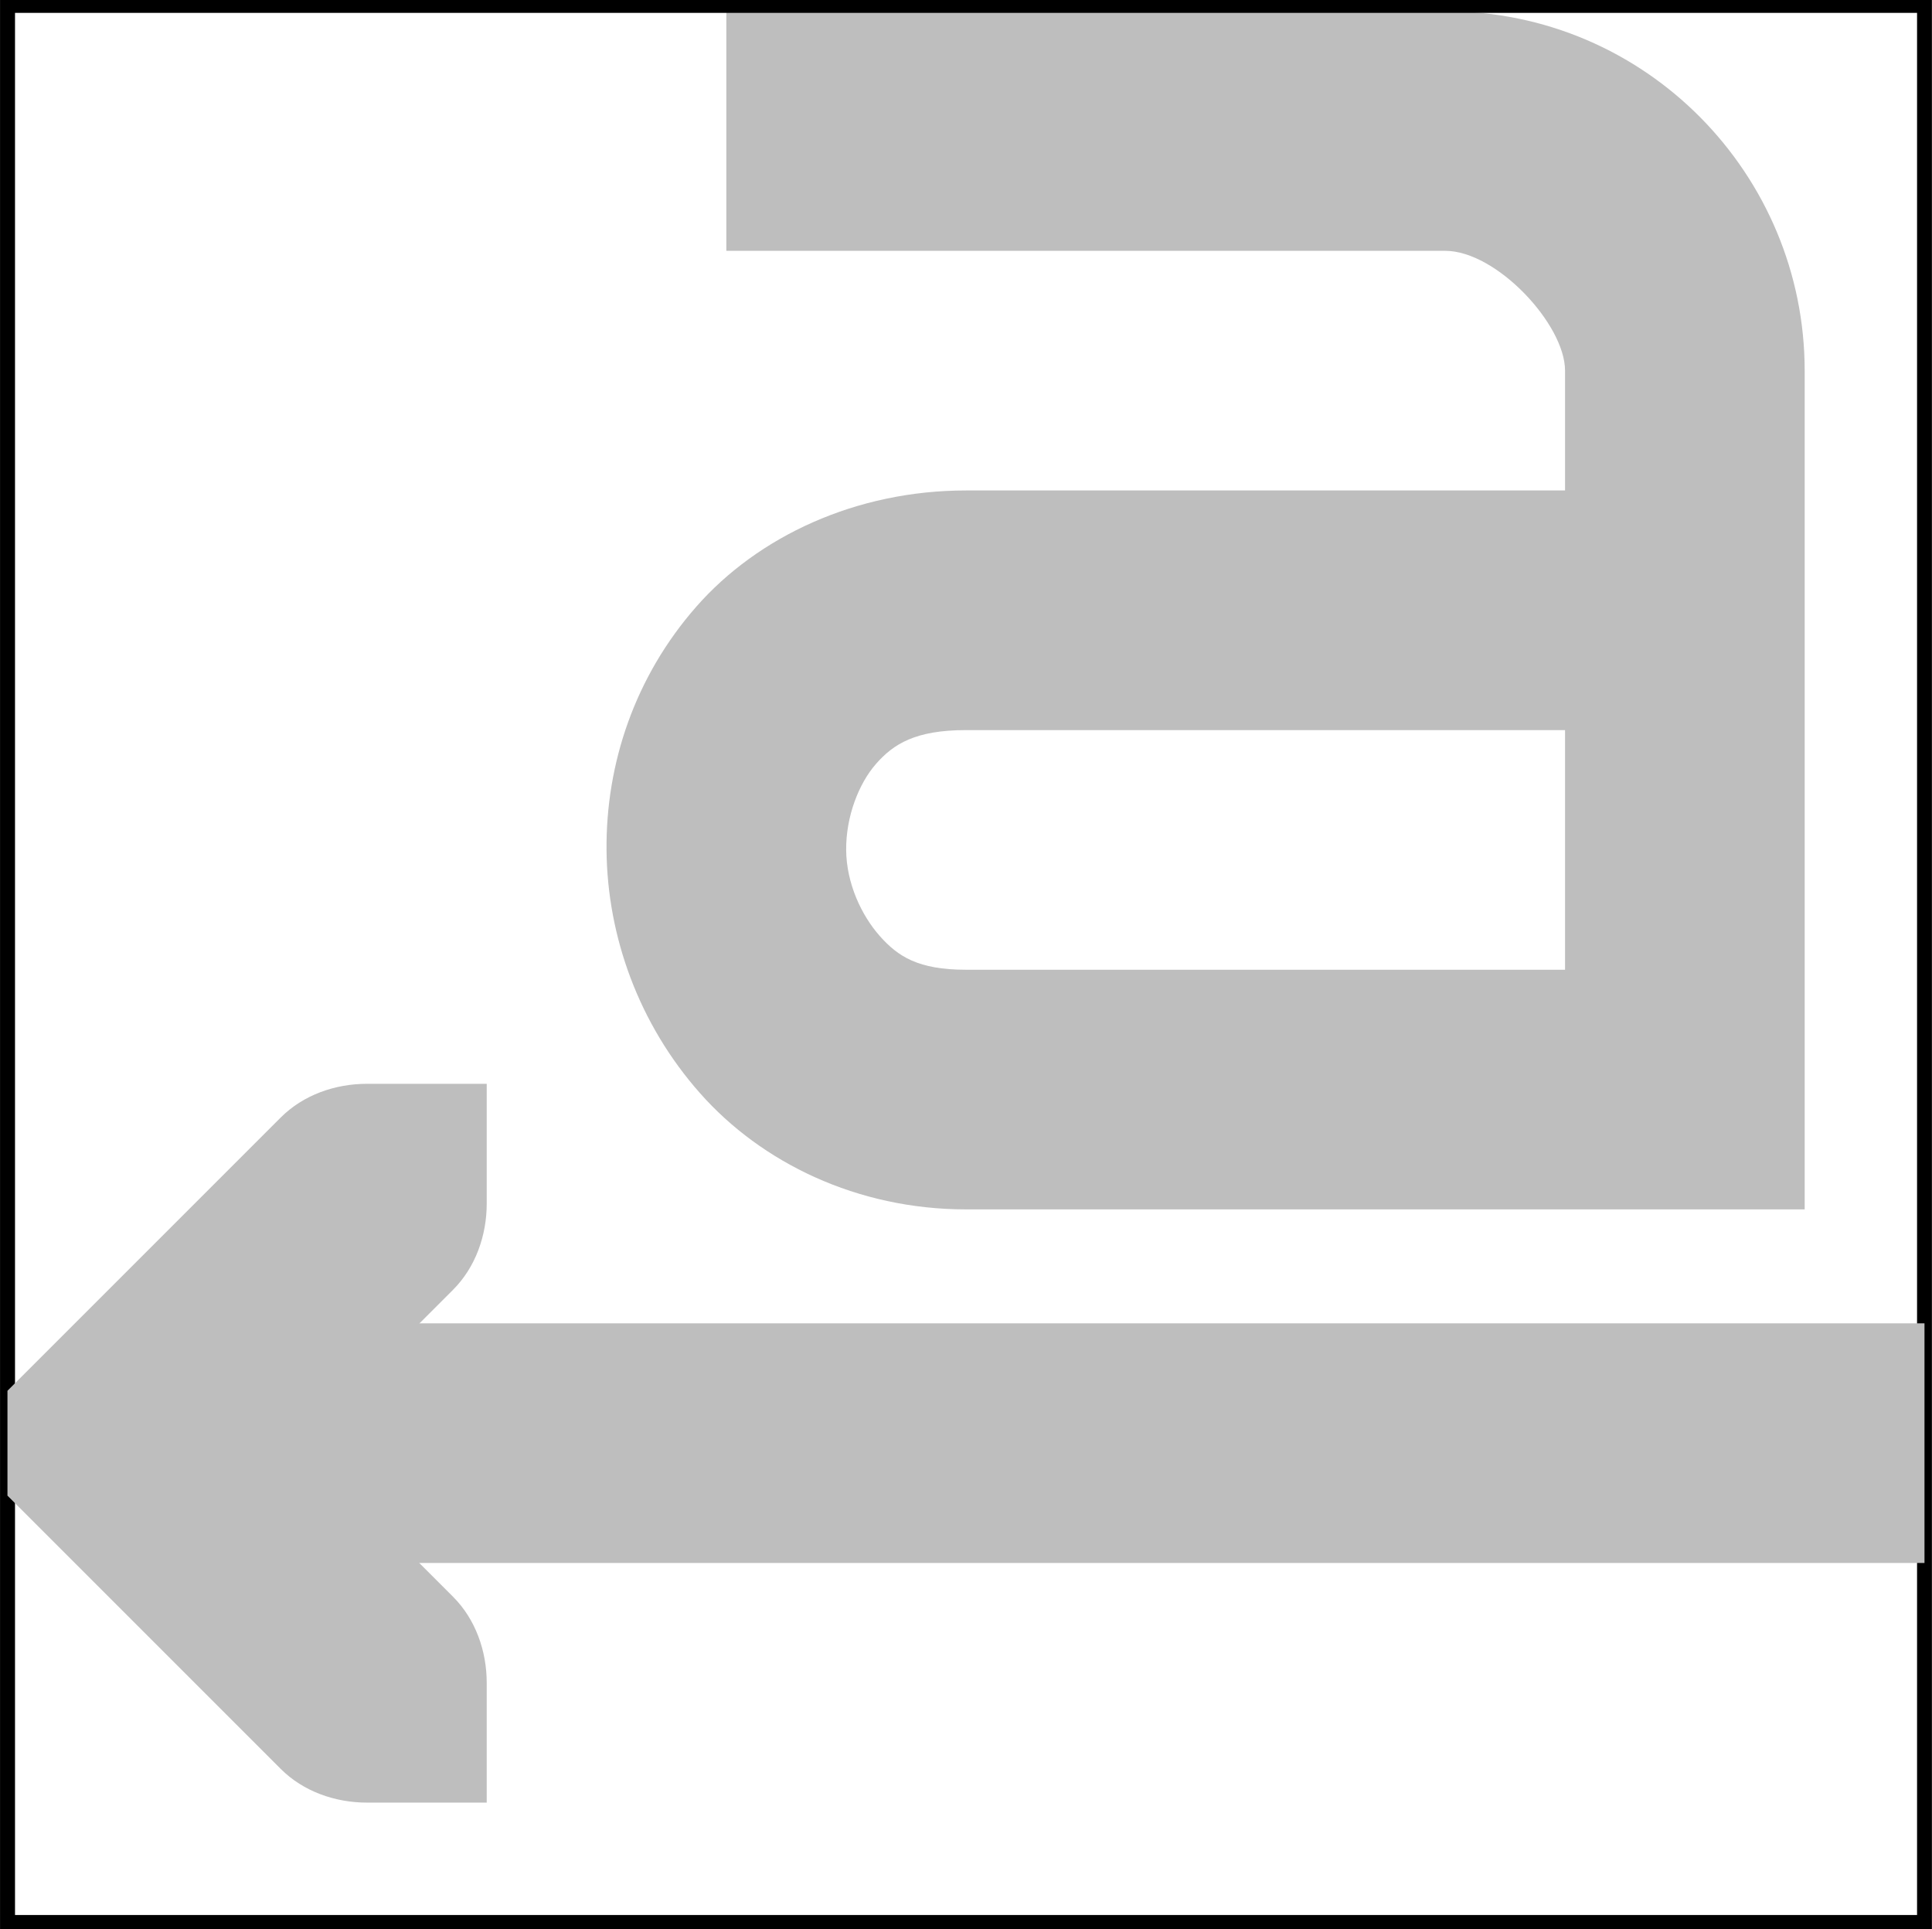
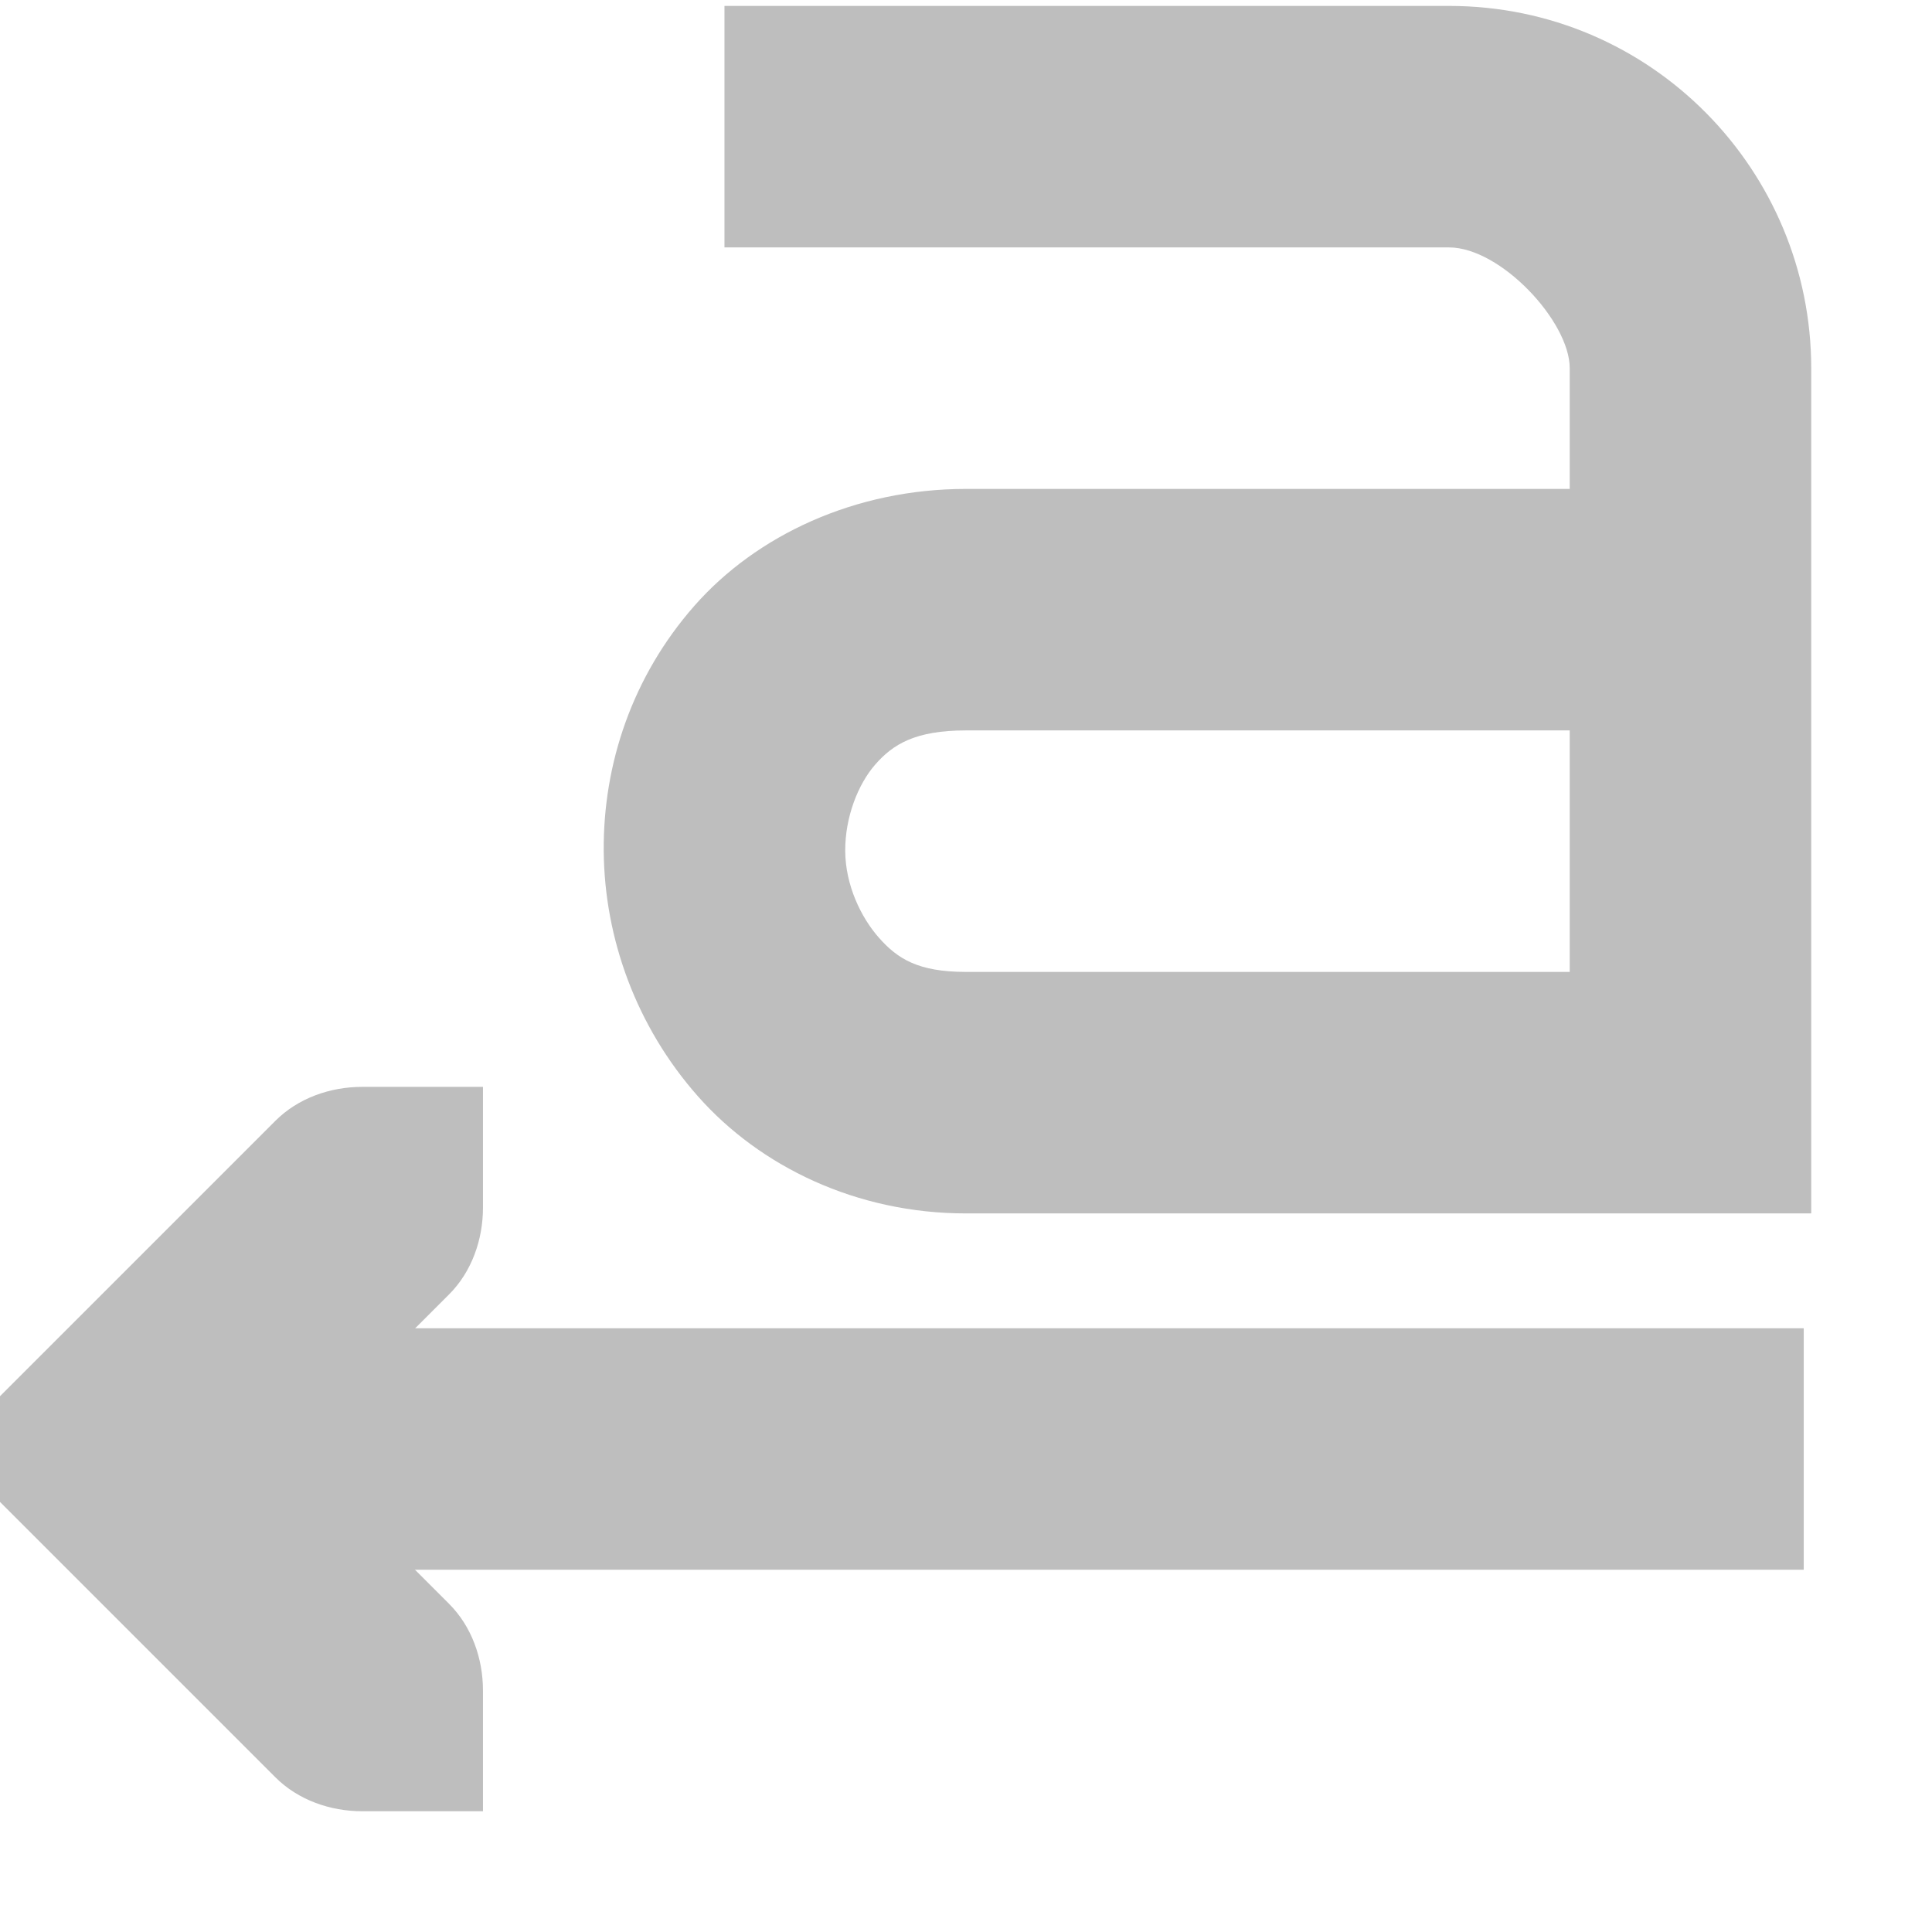
- <svg xmlns="http://www.w3.org/2000/svg" id="svg7384" version="1.1" height="16.094" width="16.125">
+ <svg xmlns="http://www.w3.org/2000/svg" id="svg7384" version="1.1" height="16" width="16">
  <defs id="defs7386" />
-   <g transform="translate(-300.9377,-646.9556)" id="layer9" style="display:inline" />
-   <g transform="translate(-300.9377,-646.9556)" id="layer10" />
-   <g transform="translate(-300.9377,-646.9556)" id="layer11" />
-   <g transform="translate(-300.9377,-646.9556)" id="layer13" />
-   <g transform="translate(-300.9377,-646.9556)" id="layer14" />
-   <g transform="translate(-300.9377,-646.9556)" id="layer15" style="display:inline" />
-   <g transform="translate(-300.9377,-646.9556)" id="g71291" style="display:inline" />
-   <g transform="translate(-300.9377,-646.9556)" id="g4953" style="display:inline" />
-   <g transform="translate(-300.9377,-646.9556)" id="layer12" style="display:inline">
+   <g transform="translate(-301.0002,-647)" id="layer9" style="display:inline" />
+   <g transform="translate(-301.0002,-647)" id="layer10" />
+   <g transform="translate(-301.0002,-647)" id="layer11" />
+   <g transform="translate(-301.0002,-647)" id="layer13" />
+   <g transform="translate(-301.0002,-647)" id="layer14" />
+   <g transform="translate(-301.0002,-647)" id="layer15" style="display:inline" />
+   <g transform="translate(-301.0002,-647)" id="g71291" style="display:inline" />
+   <g transform="translate(-301.0002,-647)" id="g4953" style="display:inline" />
+   <g transform="translate(-301.0002,-647)" id="layer12" style="display:inline">
    <path d="m 307,647.049 0,2 6,0 c 0.428,0 1,0.614 1,1 l 0,1 -5,0 c -0.919,0 -1.736,0.384 -2.25,0.969 -0.514,0.585 -0.756,1.311 -0.75,2.031 0.006,0.721 0.269,1.453 0.781,2.031 0.512,0.579 1.31,0.969 2.219,0.969 l 6,0 1,0 0,-1 0,-6 c 0,-1.634 -1.32,-3 -3,-3 l -6,0 z m 2,6 5,0 0,2 -5,0 c -0.398,0 -0.567,-0.11 -0.719,-0.281 -0.152,-0.171 -0.279,-0.439 -0.281,-0.719 -0.002,-0.279 0.105,-0.554 0.25,-0.719 0.145,-0.165 0.328,-0.281 0.75,-0.281 z" id="path11643-3-2-9" style="font-size:xx-small;font-style:normal;font-variant:normal;font-weight:normal;font-stretch:normal;text-indent:0;text-align:start;text-decoration:none;line-height:normal;letter-spacing:normal;word-spacing:normal;text-transform:none;direction:ltr;block-progression:tb;writing-mode:lr-tb;text-anchor:start;baseline-shift:baseline;color:#000000;fill:#bebebe;fill-opacity:1;stroke:none;stroke-width:2;marker:none;visibility:visible;display:inline;overflow:visible;enable-background:accumulate;font-family:Sans;-inkscape-font-specification:Sans" />
-     <path d="m 300.938,646.938 0,0.062 0,16 0,0.062 0.062,0 16,0 0.062,0 0,-0.062 0,-16 0,-0.062 -0.062,0 -16,0 -0.062,0 z m 0.125,0.125 15.875,0 0,15.875 -15.875,0 0,-15.875 z" id="rect2998-5" style="font-size:medium;font-style:normal;font-variant:normal;font-weight:normal;font-stretch:normal;text-indent:0;text-align:start;text-decoration:none;line-height:normal;letter-spacing:normal;word-spacing:normal;text-transform:none;direction:ltr;block-progression:tb;writing-mode:lr-tb;text-anchor:start;baseline-shift:baseline;color:#000000;fill:#000000;fill-opacity:1;fill-rule:nonzero;stroke:none;stroke-width:0;marker:none;visibility:visible;display:inline;overflow:visible;enable-background:accumulate;font-family:Sans;-inkscape-font-specification:Sans" />
-     <g transform="translate(-21,0)" id="g4492" style="display:inline">
-       <path d="m 326,662 -1,-10e-6 c -0.265,-3e-5 -0.531,-0.093 -0.719,-0.281 l -2,-2 -0.281,-0.281 0,-0.875 0.281,-0.281 2,-2 c 0.188,-0.188 0.453,-0.281 0.719,-0.281 l 1,-10e-6 0,1 c 4e-5,0.265 -0.093,0.531 -0.281,0.719 l -1.281,1.281 1.281,1.281 c 0.188,0.188 0.281,0.453 0.281,0.719 l 0,1 z" id="path4484" style="font-size:medium;font-style:normal;font-variant:normal;font-weight:normal;font-stretch:normal;text-indent:0;text-align:start;text-decoration:none;line-height:normal;letter-spacing:normal;word-spacing:normal;text-transform:none;direction:ltr;block-progression:tb;writing-mode:lr-tb;text-anchor:start;color:#000000;fill:#bebebe;fill-opacity:1;stroke:none;stroke-width:2;marker:none;visibility:visible;display:inline;overflow:visible;enable-background:accumulate;font-family:Bitstream Vera Sans;-inkscape-font-specification:Bitstream Vera Sans" />
-       <path d="m 338,659 -14,0" id="path4486" style="color:#000000;fill:none;stroke:#bebebe;stroke-width:2;stroke-linecap:butt;stroke-linejoin:miter;stroke-miterlimit:4;stroke-opacity:1;stroke-dashoffset:0;marker:none;visibility:visible;display:inline;overflow:visible;enable-background:accumulate" />
-     </g>
+     <rect x="301" y="647" id="rect2998-5" height="16" style="fill:none;stroke:none" width="16" />
+     <path d="m 305,662 -1,-10e-6 c -0.265,-3e-5 -0.531,-0.093 -0.719,-0.281 l -2,-2 -0.281,-0.281 0,-0.875 0.281,-0.281 2,-2 c 0.188,-0.188 0.453,-0.281 0.719,-0.281 l 1,-10e-6 0,1 c 4e-5,0.265 -0.093,0.531 -0.281,0.719 l -1.281,1.281 1.281,1.281 c 0.188,0.188 0.281,0.453 0.281,0.719 l 0,1 z" id="path4484" style="font-size:medium;font-style:normal;font-variant:normal;font-weight:normal;font-stretch:normal;text-indent:0;text-align:start;text-decoration:none;line-height:normal;letter-spacing:normal;word-spacing:normal;text-transform:none;direction:ltr;block-progression:tb;writing-mode:lr-tb;text-anchor:start;color:#000000;fill:#bebebe;fill-opacity:1;stroke:none;stroke-width:2;marker:none;visibility:visible;display:inline;overflow:visible;enable-background:accumulate;font-family:Bitstream Vera Sans;-inkscape-font-specification:Bitstream Vera Sans" />
+     <path d="m 303,658 0,2 12.938,0 0,-2 L 303,658 z" id="path4486" style="font-size:medium;font-style:normal;font-variant:normal;font-weight:normal;font-stretch:normal;text-indent:0;text-align:start;text-decoration:none;line-height:normal;letter-spacing:normal;word-spacing:normal;text-transform:none;direction:ltr;block-progression:tb;writing-mode:lr-tb;text-anchor:start;baseline-shift:baseline;color:#000000;fill:#bebebe;fill-opacity:1;stroke:none;stroke-width:2;marker:none;visibility:visible;display:inline;overflow:visible;enable-background:accumulate;font-family:Sans;-inkscape-font-specification:Sans" />
  </g>
</svg>
